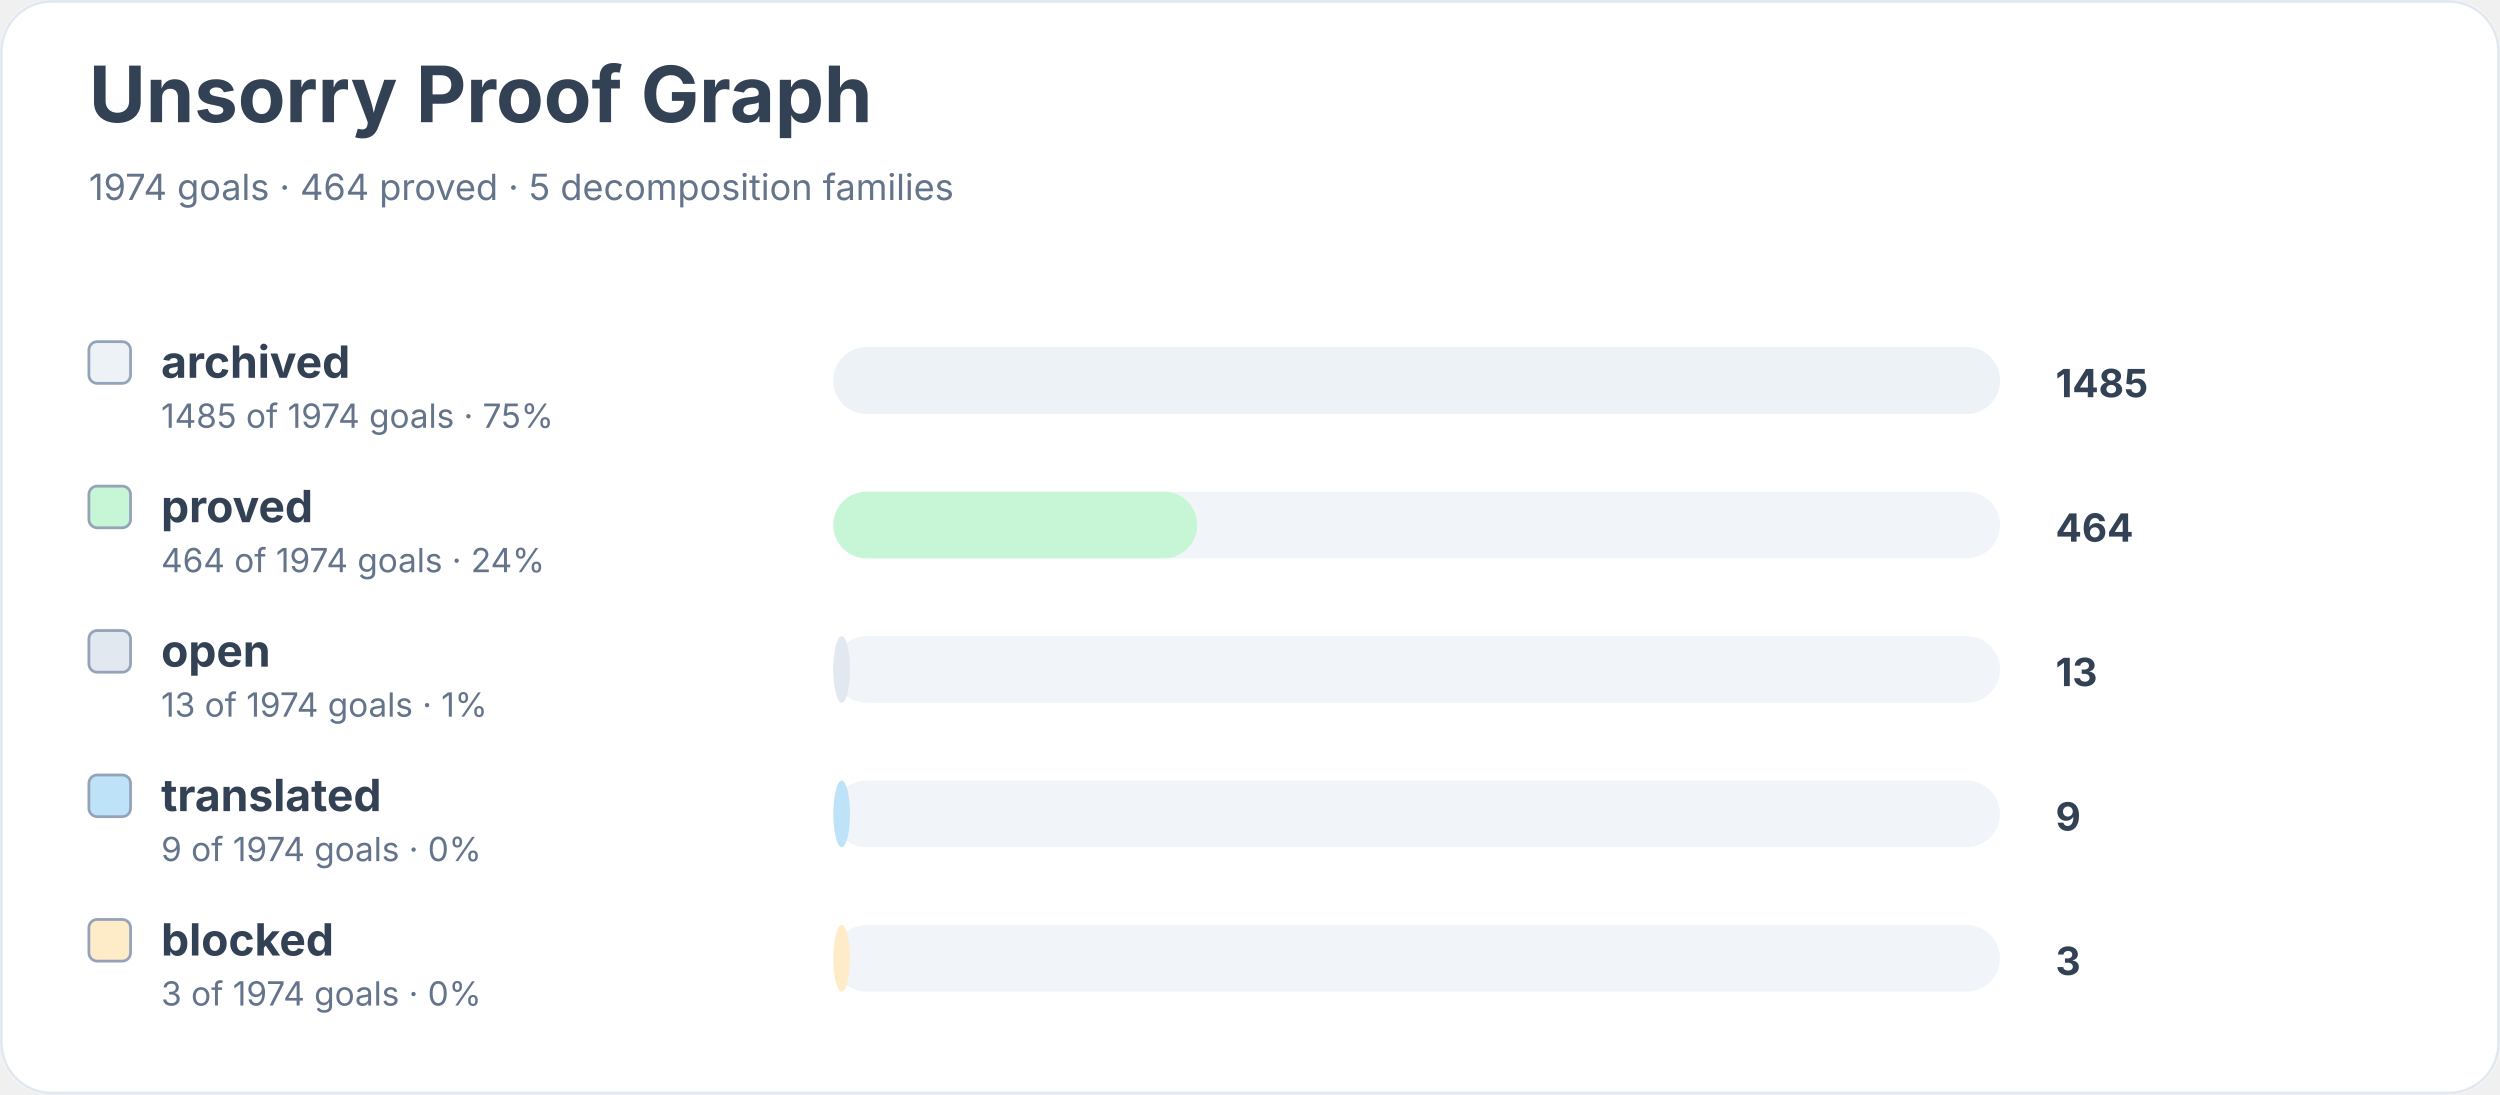
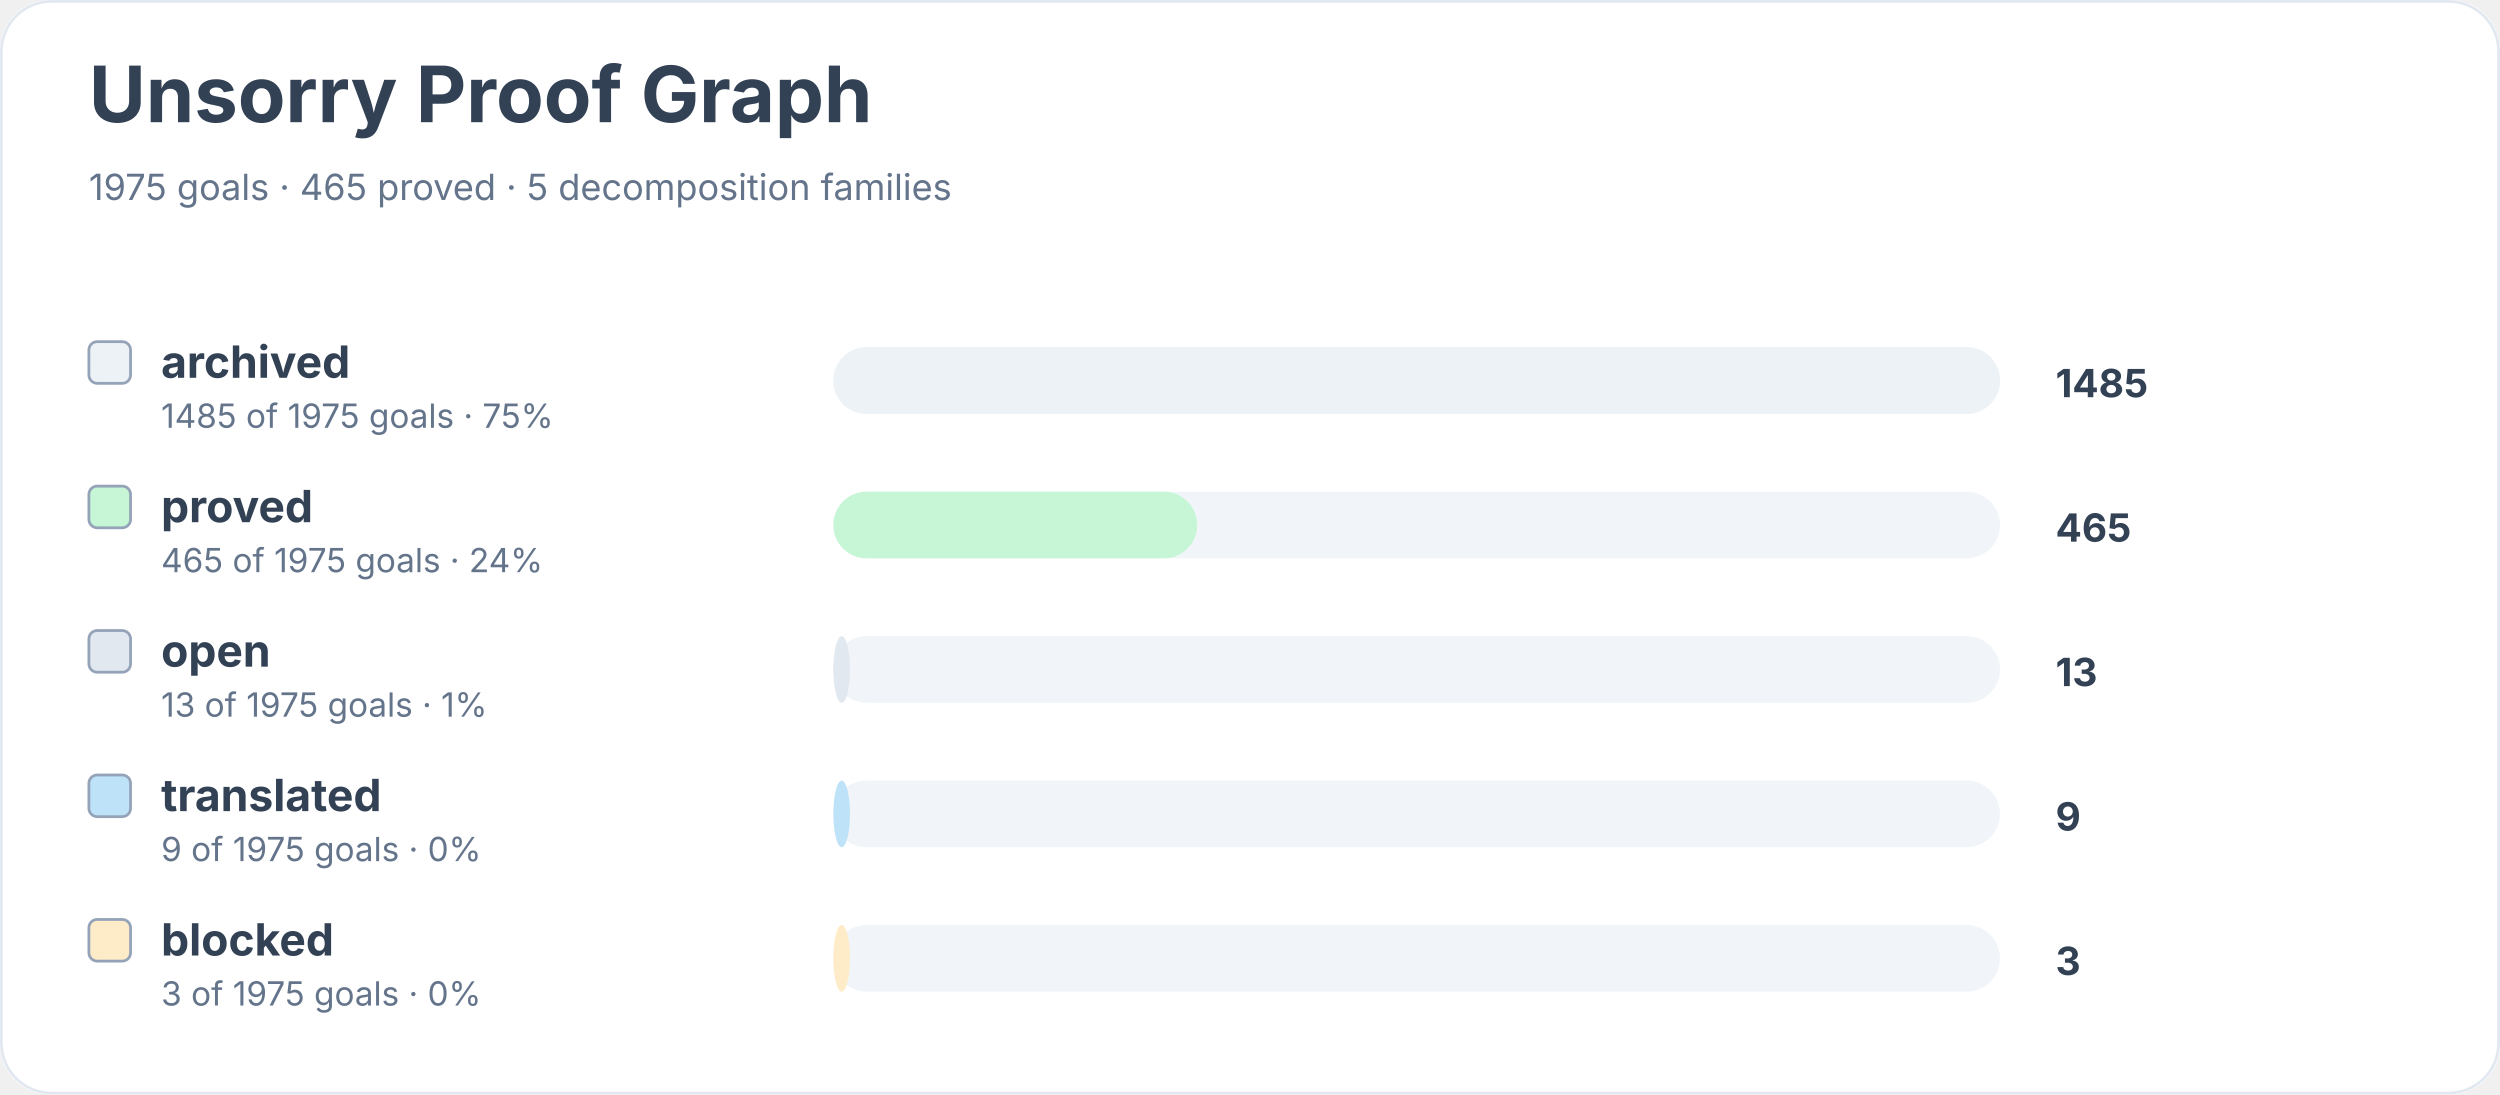
<svg xmlns="http://www.w3.org/2000/svg" width="900" height="394" viewBox="0 0 900 394" role="img" aria-labelledby="title desc">
  <rect width="900" height="100%" rx="18" fill="#ffffff" />
  <rect x="0.5" y="0.5" width="899" height="393" rx="18" fill="none" stroke="#e2e8f0" />
  <text x="32" y="44" font-family="Inter, system-ui, sans-serif" font-size="28" font-weight="700" fill="#334155">Unsorry Proof Graph</text>
-   <text x="32" y="72" font-family="Inter, system-ui, sans-serif" font-size="13" fill="#64748b">1974 goals · 464 proved · 5 decomposition families</text>
+   <text x="32" y="72" font-family="Inter, system-ui, sans-serif" font-size="13" fill="#64748b">1975 goals · 465 proved · 5 decomposition families</text>
  <rect x="32" y="123" width="15" height="15" rx="3" fill="#edf2f7" stroke="#94a3b8" />
  <text x="58" y="136" font-family="Inter, system-ui, sans-serif" font-size="16" font-weight="650" fill="#334155">archived</text>
-   <text x="58" y="154" font-family="Inter, system-ui, sans-serif" font-size="12" fill="#64748b">1485 of 1974 goals · 75%</text>
+   <text x="58" y="154" font-family="Inter, system-ui, sans-serif" font-size="12" fill="#64748b">1485 of 1975 goals · 75%</text>
  <rect x="300" y="125" width="420" height="24" rx="12" fill="#f1f5f9" />
  <rect x="300" y="125" width="420" height="24" rx="12" fill="#edf2f7" />
  <text x="740" y="143" font-family="Inter, system-ui, sans-serif" font-size="14" font-weight="700" fill="#334155">1485</text>
  <rect x="32" y="175" width="15" height="15" rx="3" fill="#c6f6d5" stroke="#94a3b8" />
  <text x="58" y="188" font-family="Inter, system-ui, sans-serif" font-size="16" font-weight="650" fill="#334155">proved</text>
-   <text x="58" y="206" font-family="Inter, system-ui, sans-serif" font-size="12" fill="#64748b">464 of 1974 goals · 24%</text>
+   <text x="58" y="206" font-family="Inter, system-ui, sans-serif" font-size="12" fill="#64748b">465 of 1975 goals · 24%</text>
  <rect x="300" y="177" width="420" height="24" rx="12" fill="#f1f5f9" />
  <rect x="300" y="177" width="131" height="24" rx="12" fill="#c6f6d5" />
-   <text x="740" y="195" font-family="Inter, system-ui, sans-serif" font-size="14" font-weight="700" fill="#334155">464</text>
+   <text x="740" y="195" font-family="Inter, system-ui, sans-serif" font-size="14" font-weight="700" fill="#334155">465</text>
  <rect x="32" y="227" width="15" height="15" rx="3" fill="#e2e8f0" stroke="#94a3b8" />
  <text x="58" y="240" font-family="Inter, system-ui, sans-serif" font-size="16" font-weight="650" fill="#334155">open</text>
-   <text x="58" y="258" font-family="Inter, system-ui, sans-serif" font-size="12" fill="#64748b">13 of 1974 goals · 1%</text>
+   <text x="58" y="258" font-family="Inter, system-ui, sans-serif" font-size="12" fill="#64748b">13 of 1975 goals · 1%</text>
  <rect x="300" y="229" width="420" height="24" rx="12" fill="#f1f5f9" />
  <rect x="300" y="229" width="6" height="24" rx="12" fill="#e2e8f0" />
  <text x="740" y="247" font-family="Inter, system-ui, sans-serif" font-size="14" font-weight="700" fill="#334155">13</text>
  <rect x="32" y="279" width="15" height="15" rx="3" fill="#bee3f8" stroke="#94a3b8" />
  <text x="58" y="292" font-family="Inter, system-ui, sans-serif" font-size="16" font-weight="650" fill="#334155">translated</text>
-   <text x="58" y="310" font-family="Inter, system-ui, sans-serif" font-size="12" fill="#64748b">9 of 1974 goals · 0%</text>
+   <text x="58" y="310" font-family="Inter, system-ui, sans-serif" font-size="12" fill="#64748b">9 of 1975 goals · 0%</text>
  <rect x="300" y="281" width="420" height="24" rx="12" fill="#f1f5f9" />
  <rect x="300" y="281" width="6" height="24" rx="12" fill="#bee3f8" />
  <text x="740" y="299" font-family="Inter, system-ui, sans-serif" font-size="14" font-weight="700" fill="#334155">9</text>
  <rect x="32" y="331" width="15" height="15" rx="3" fill="#feebc8" stroke="#94a3b8" />
  <text x="58" y="344" font-family="Inter, system-ui, sans-serif" font-size="16" font-weight="650" fill="#334155">blocked</text>
-   <text x="58" y="362" font-family="Inter, system-ui, sans-serif" font-size="12" fill="#64748b">3 of 1974 goals · 0%</text>
+   <text x="58" y="362" font-family="Inter, system-ui, sans-serif" font-size="12" fill="#64748b">3 of 1975 goals · 0%</text>
  <rect x="300" y="333" width="420" height="24" rx="12" fill="#f1f5f9" />
  <rect x="300" y="333" width="6" height="24" rx="12" fill="#feebc8" />
  <text x="740" y="351" font-family="Inter, system-ui, sans-serif" font-size="14" font-weight="700" fill="#334155">3</text>
</svg>
